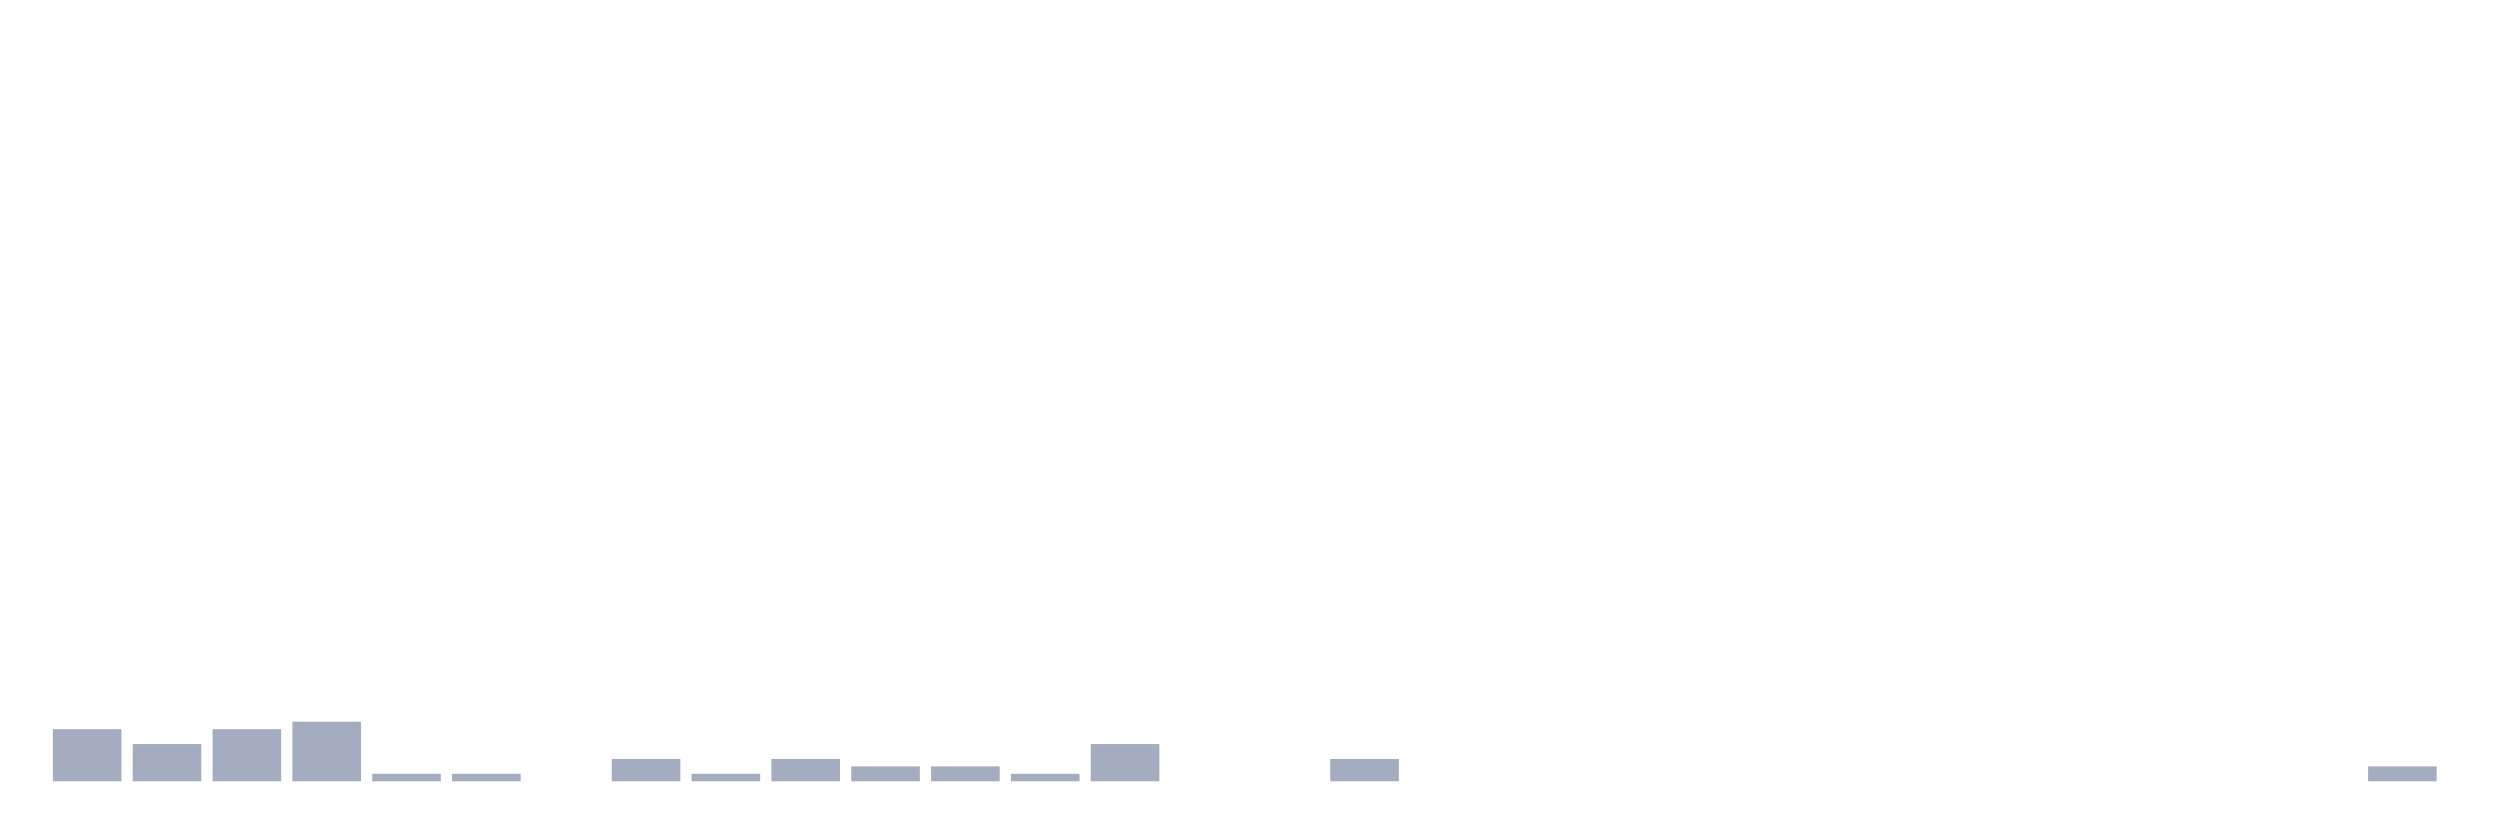
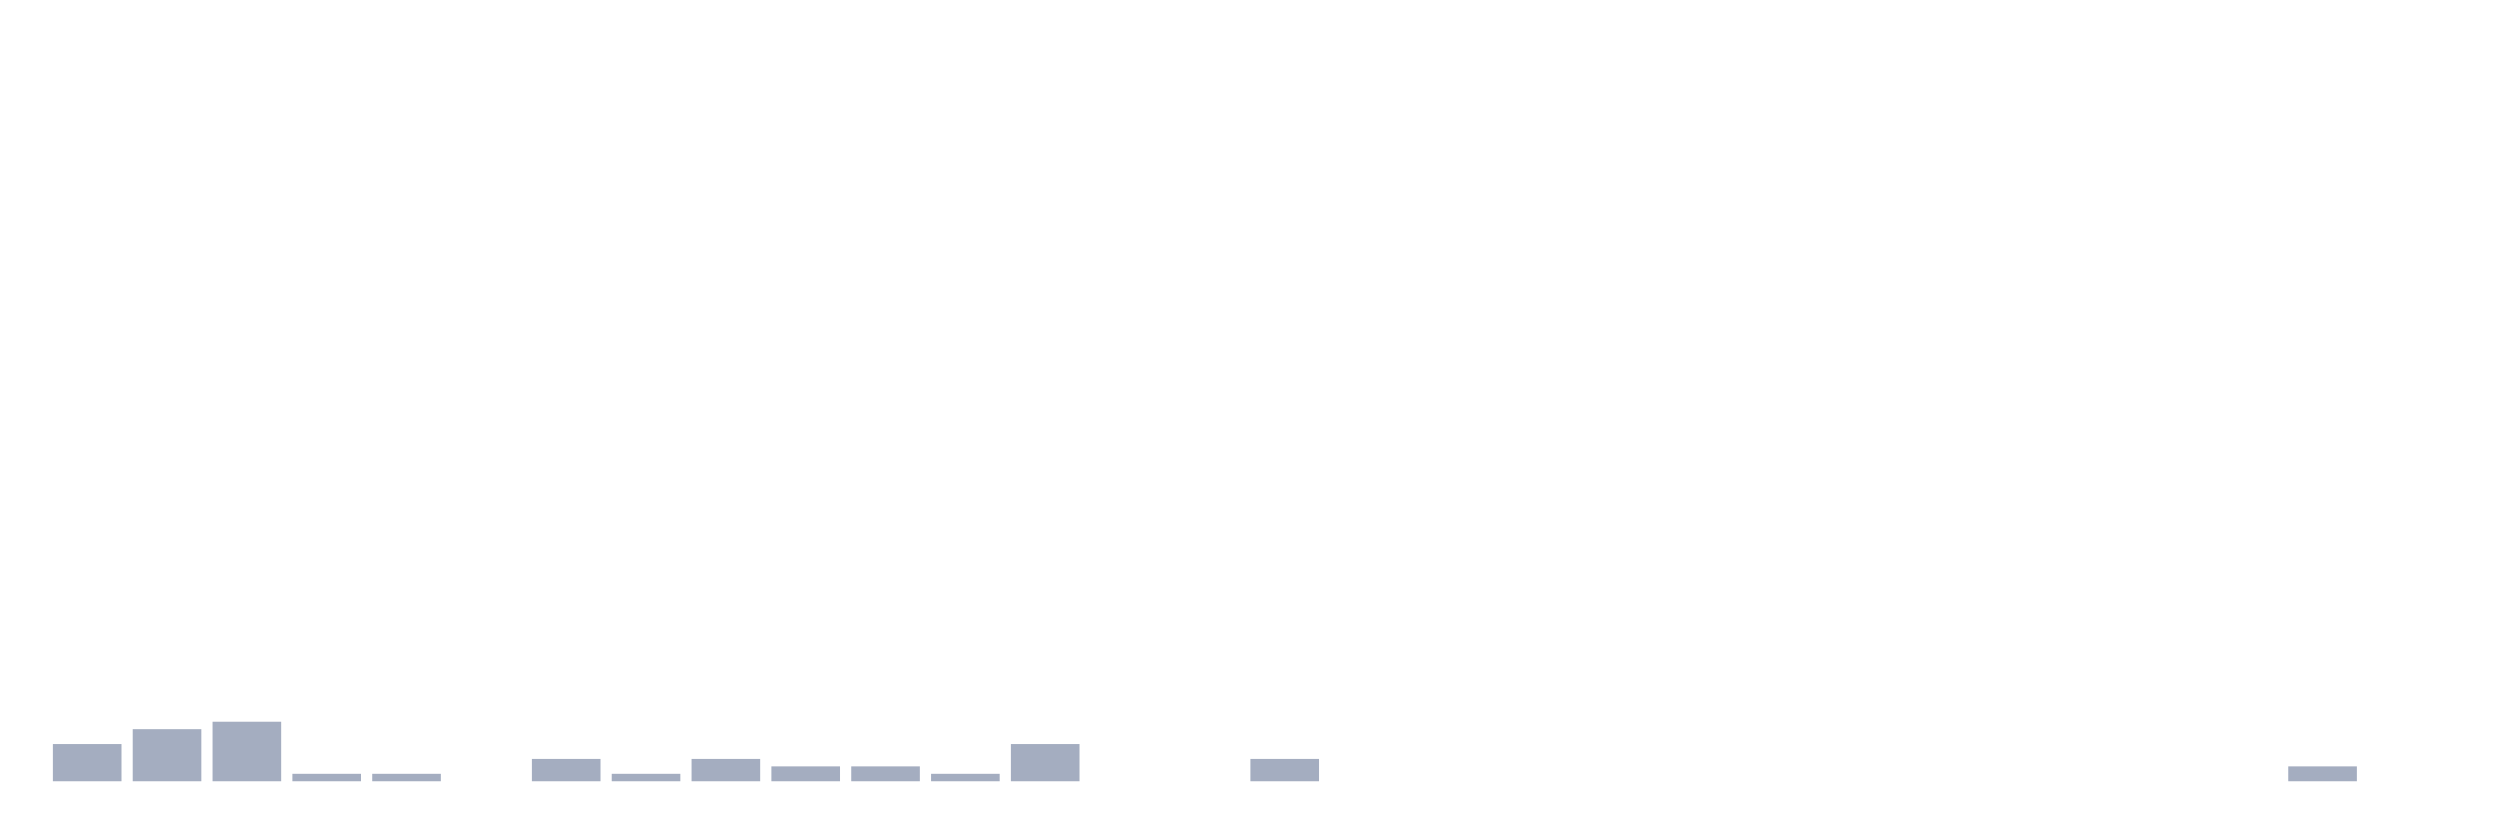
<svg xmlns="http://www.w3.org/2000/svg" viewBox="0 0 480 160">
  <g transform="translate(10,10)">
-     <rect class="bar" x="0.153" width="13.175" y="130" height="10" fill="rgb(164,173,192)" />
-     <rect class="bar" x="15.482" width="13.175" y="132.857" height="7.143" fill="rgb(164,173,192)" />
-     <rect class="bar" x="30.81" width="13.175" y="130" height="10" fill="rgb(164,173,192)" />
-     <rect class="bar" x="46.138" width="13.175" y="128.571" height="11.429" fill="rgb(164,173,192)" />
+     <rect class="bar" x="0.153" width="13.175" y="132.857" height="7.143" fill="rgb(164,173,192)" />
+     <rect class="bar" x="15.482" width="13.175" y="130" height="10" fill="rgb(164,173,192)" />
+     <rect class="bar" x="30.81" width="13.175" y="128.571" height="11.429" fill="rgb(164,173,192)" />
+     <rect class="bar" x="46.138" width="13.175" y="138.571" height="1.429" fill="rgb(164,173,192)" />
    <rect class="bar" x="61.466" width="13.175" y="138.571" height="1.429" fill="rgb(164,173,192)" />
-     <rect class="bar" x="76.794" width="13.175" y="138.571" height="1.429" fill="rgb(164,173,192)" />
-     <rect class="bar" x="92.123" width="13.175" y="140" height="0" fill="rgb(164,173,192)" />
-     <rect class="bar" x="107.451" width="13.175" y="135.714" height="4.286" fill="rgb(164,173,192)" />
-     <rect class="bar" x="122.779" width="13.175" y="138.571" height="1.429" fill="rgb(164,173,192)" />
-     <rect class="bar" x="138.107" width="13.175" y="135.714" height="4.286" fill="rgb(164,173,192)" />
+     <rect class="bar" x="76.794" width="13.175" y="140" height="0" fill="rgb(164,173,192)" />
+     <rect class="bar" x="92.123" width="13.175" y="135.714" height="4.286" fill="rgb(164,173,192)" />
+     <rect class="bar" x="107.451" width="13.175" y="138.571" height="1.429" fill="rgb(164,173,192)" />
+     <rect class="bar" x="122.779" width="13.175" y="135.714" height="4.286" fill="rgb(164,173,192)" />
+     <rect class="bar" x="138.107" width="13.175" y="137.143" height="2.857" fill="rgb(164,173,192)" />
    <rect class="bar" x="153.436" width="13.175" y="137.143" height="2.857" fill="rgb(164,173,192)" />
-     <rect class="bar" x="168.764" width="13.175" y="137.143" height="2.857" fill="rgb(164,173,192)" />
-     <rect class="bar" x="184.092" width="13.175" y="138.571" height="1.429" fill="rgb(164,173,192)" />
-     <rect class="bar" x="199.42" width="13.175" y="132.857" height="7.143" fill="rgb(164,173,192)" />
+     <rect class="bar" x="168.764" width="13.175" y="138.571" height="1.429" fill="rgb(164,173,192)" />
+     <rect class="bar" x="184.092" width="13.175" y="132.857" height="7.143" fill="rgb(164,173,192)" />
+     <rect class="bar" x="199.42" width="13.175" y="140" height="0" fill="rgb(164,173,192)" />
    <rect class="bar" x="214.748" width="13.175" y="140" height="0" fill="rgb(164,173,192)" />
-     <rect class="bar" x="230.077" width="13.175" y="140" height="0" fill="rgb(164,173,192)" />
-     <rect class="bar" x="245.405" width="13.175" y="135.714" height="4.286" fill="rgb(164,173,192)" />
+     <rect class="bar" x="230.077" width="13.175" y="135.714" height="4.286" fill="rgb(164,173,192)" />
+     <rect class="bar" x="245.405" width="13.175" y="140" height="0" fill="rgb(164,173,192)" />
    <rect class="bar" x="260.733" width="13.175" y="140" height="0" fill="rgb(164,173,192)" />
    <rect class="bar" x="276.061" width="13.175" y="140" height="0" fill="rgb(164,173,192)" />
    <rect class="bar" x="291.39" width="13.175" y="140" height="0" fill="rgb(164,173,192)" />
    <rect class="bar" x="306.718" width="13.175" y="140" height="0" fill="rgb(164,173,192)" />
    <rect class="bar" x="322.046" width="13.175" y="140" height="0" fill="rgb(164,173,192)" />
    <rect class="bar" x="337.374" width="13.175" y="140" height="0" fill="rgb(164,173,192)" />
    <rect class="bar" x="352.702" width="13.175" y="140" height="0" fill="rgb(164,173,192)" />
    <rect class="bar" x="368.031" width="13.175" y="140" height="0" fill="rgb(164,173,192)" />
    <rect class="bar" x="383.359" width="13.175" y="140" height="0" fill="rgb(164,173,192)" />
    <rect class="bar" x="398.687" width="13.175" y="140" height="0" fill="rgb(164,173,192)" />
    <rect class="bar" x="414.015" width="13.175" y="140" height="0" fill="rgb(164,173,192)" />
-     <rect class="bar" x="429.344" width="13.175" y="140" height="0" fill="rgb(164,173,192)" />
-     <rect class="bar" x="444.672" width="13.175" y="137.143" height="2.857" fill="rgb(164,173,192)" />
+     <rect class="bar" x="429.344" width="13.175" y="137.143" height="2.857" fill="rgb(164,173,192)" />
+     <rect class="bar" x="444.672" width="13.175" y="140" height="0" fill="rgb(164,173,192)" />
  </g>
</svg>
